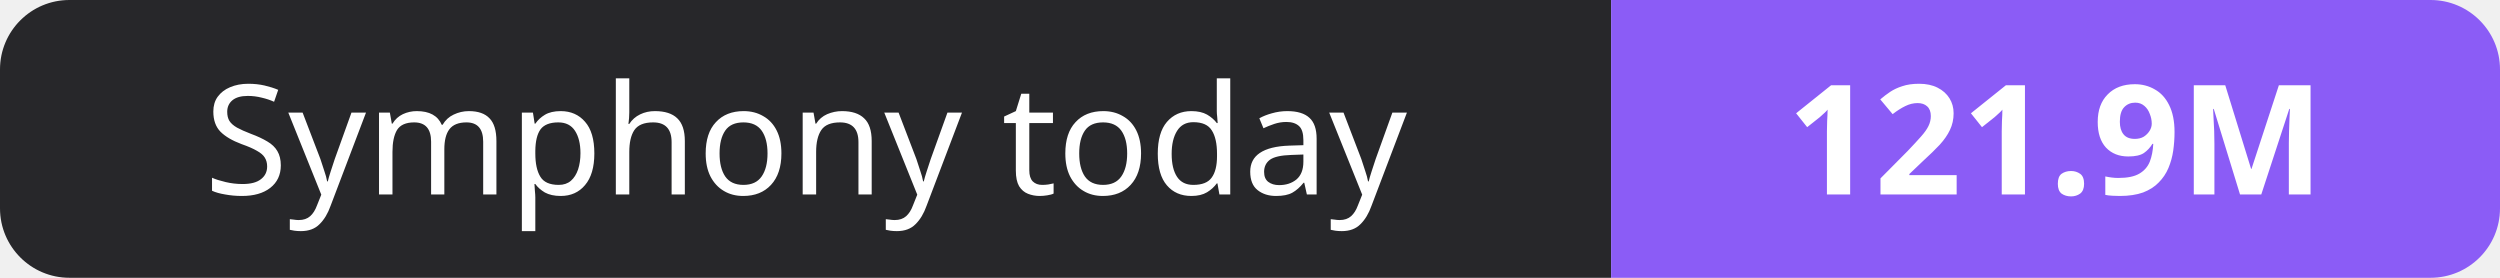
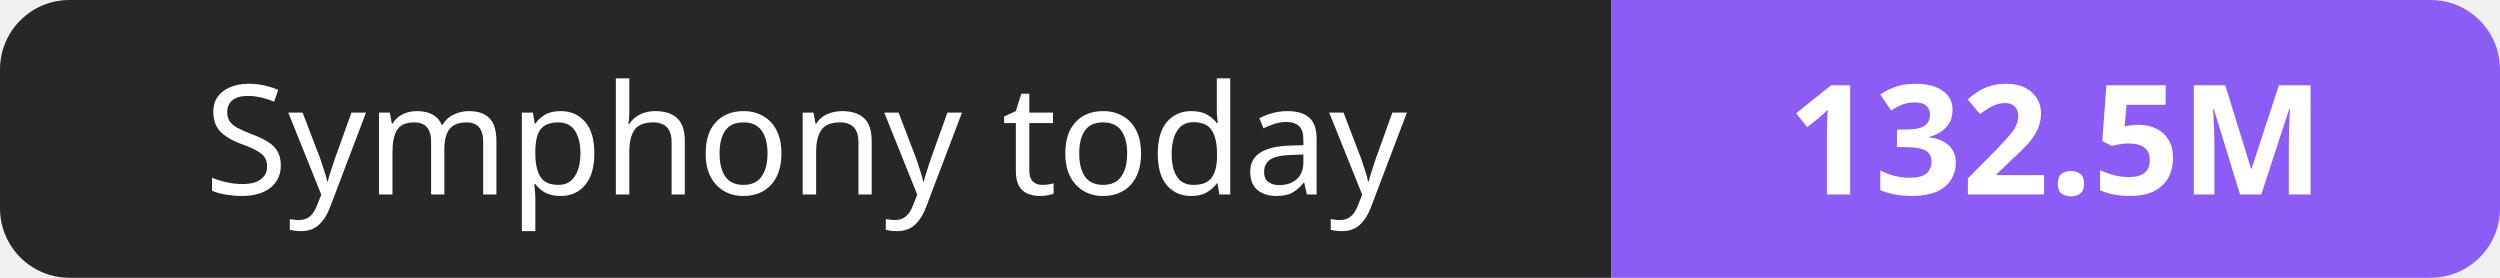
- <svg xmlns="http://www.w3.org/2000/svg" width="180" height="20" role="img" aria-label="Symphony today: 121.9M">
+ <svg xmlns="http://www.w3.org/2000/svg" width="180" height="20" role="img" aria-label="Symphony today: 132.5M">
  <clipPath id="r">
    <rect width="180" height="20" rx="5" fill="#fff" />
  </clipPath>
  <g clip-path="url(#r)">
    <rect width="116" height="20" fill="#27272a" />
    <rect x="116" width="64" height="20" fill="#8b5cf6" />
  </g>
  <g fill="#fff" text-anchor="middle" font-family="Verdana,Geneva,sans-serif" font-size="11">
    <text x="58.0" y="14">Symphony today</text>
-     <text x="148.0" y="14" font-weight="700">121.9M</text>
+     <text x="148.0" y="14" font-weight="700">132.5M</text>
  </g>
</svg>
